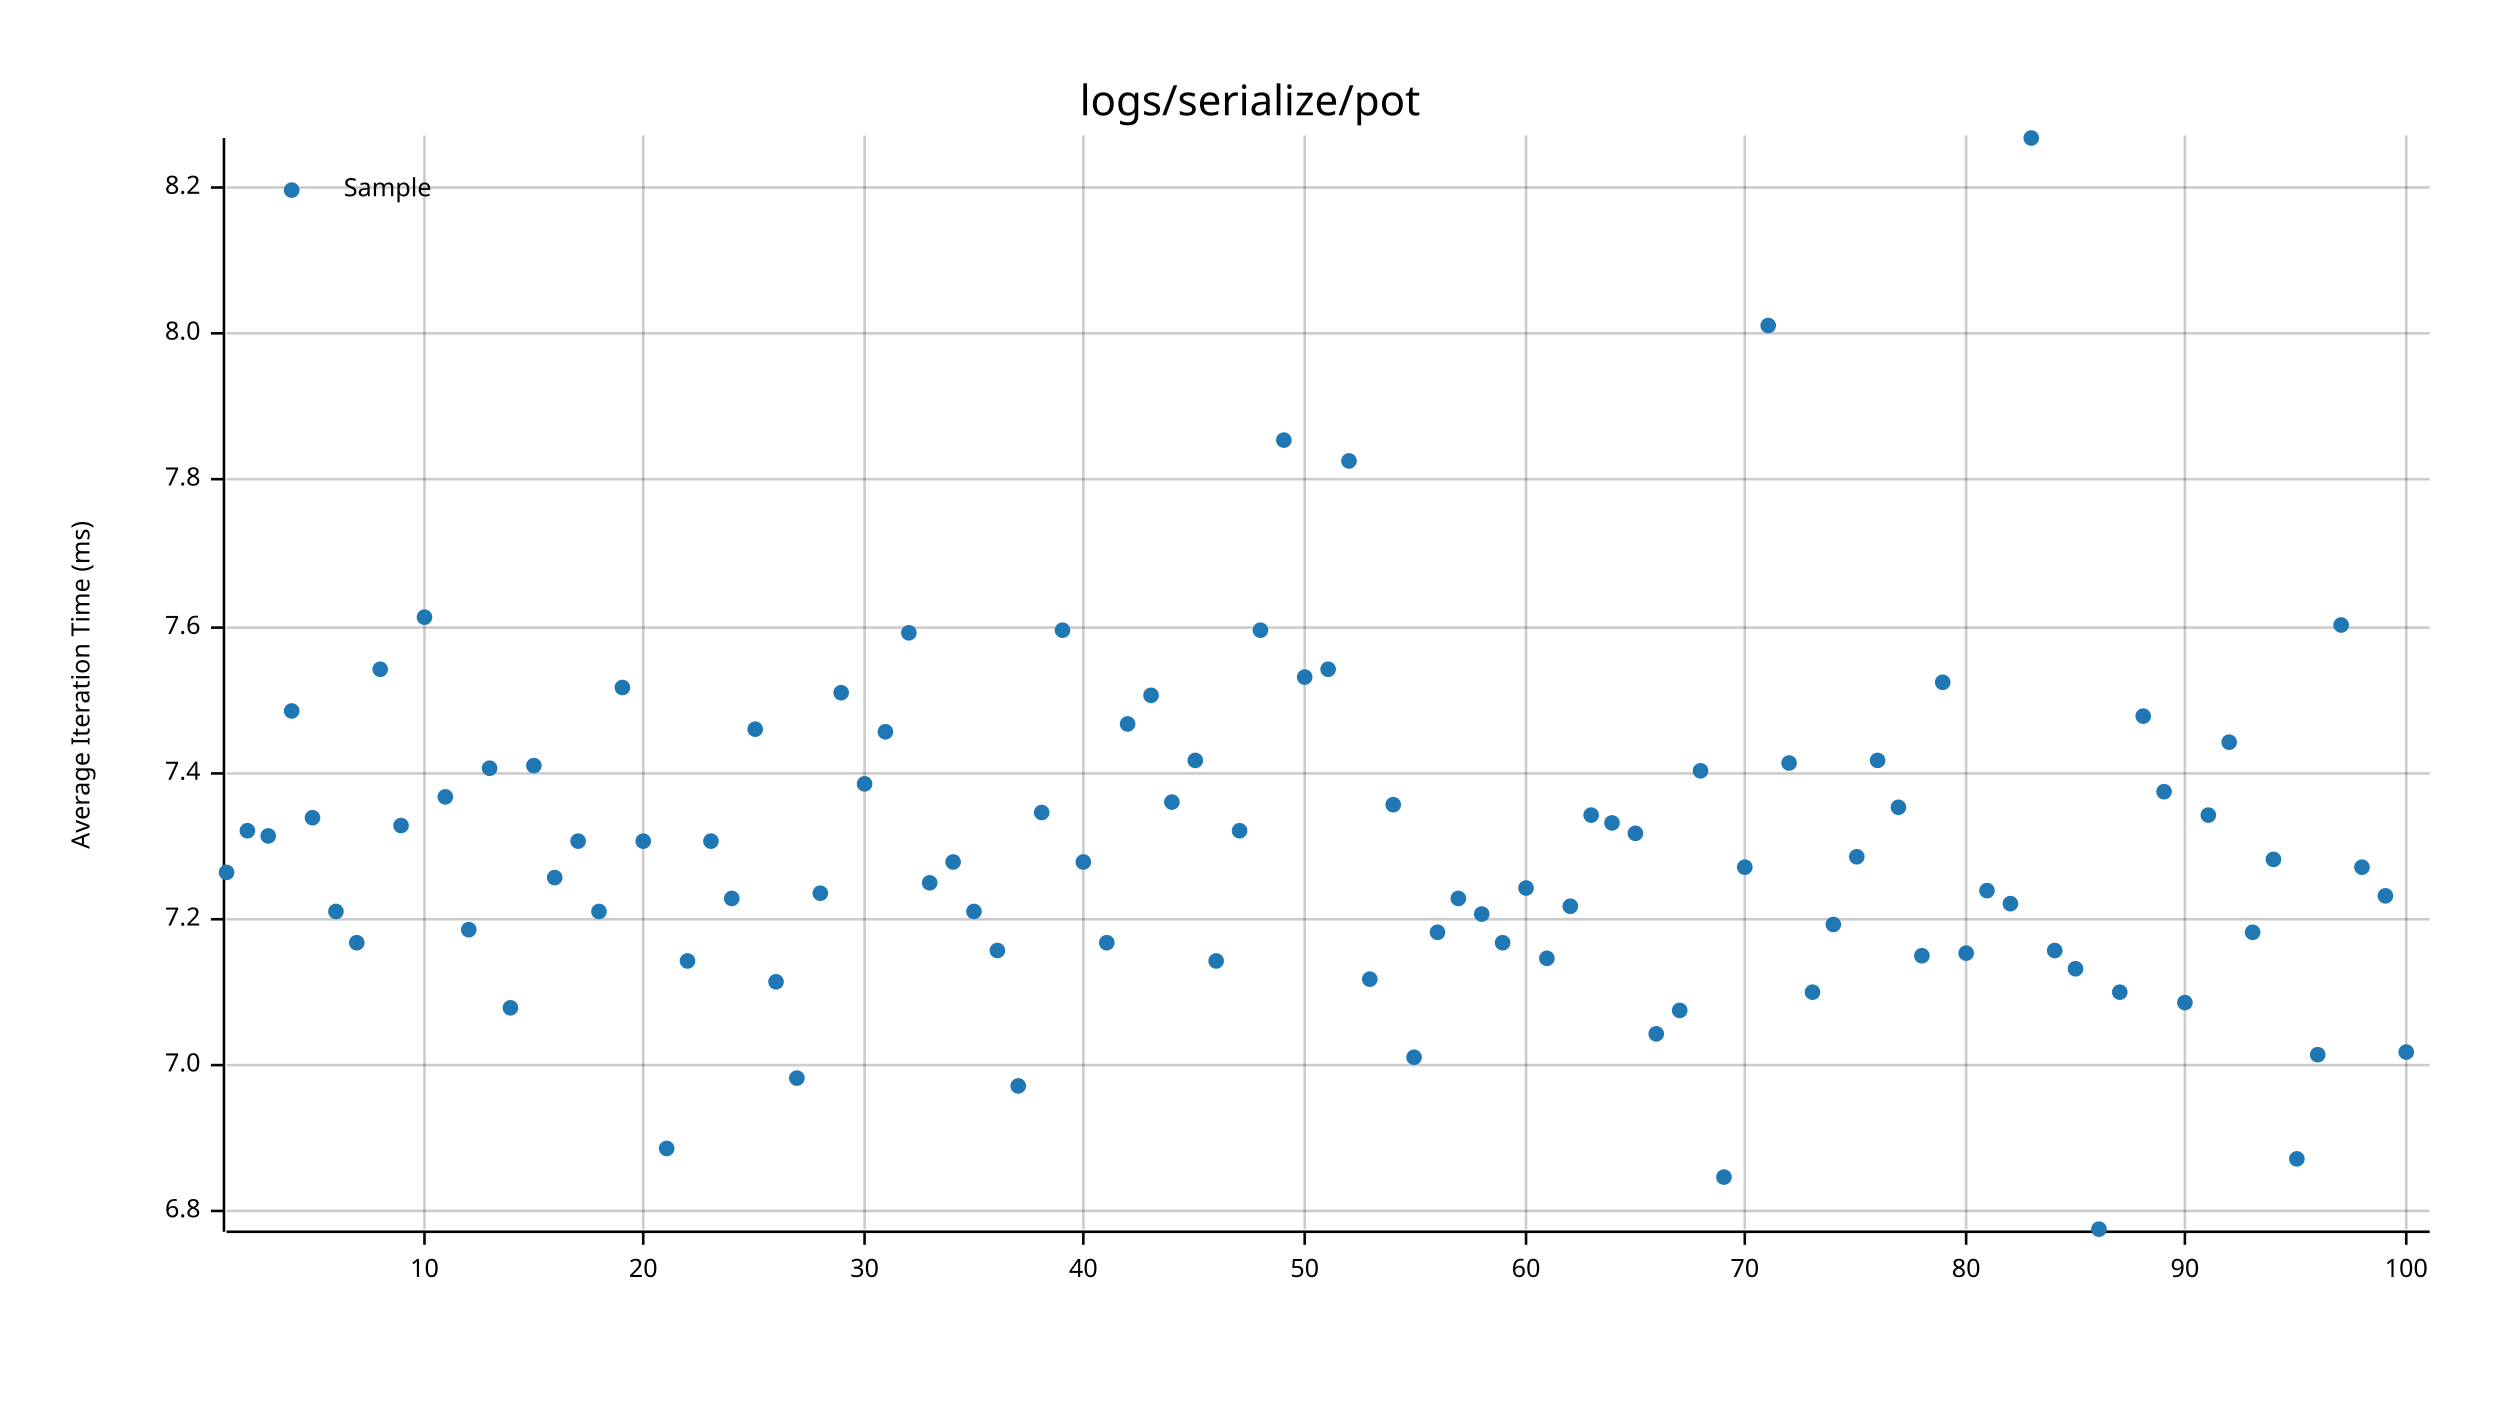
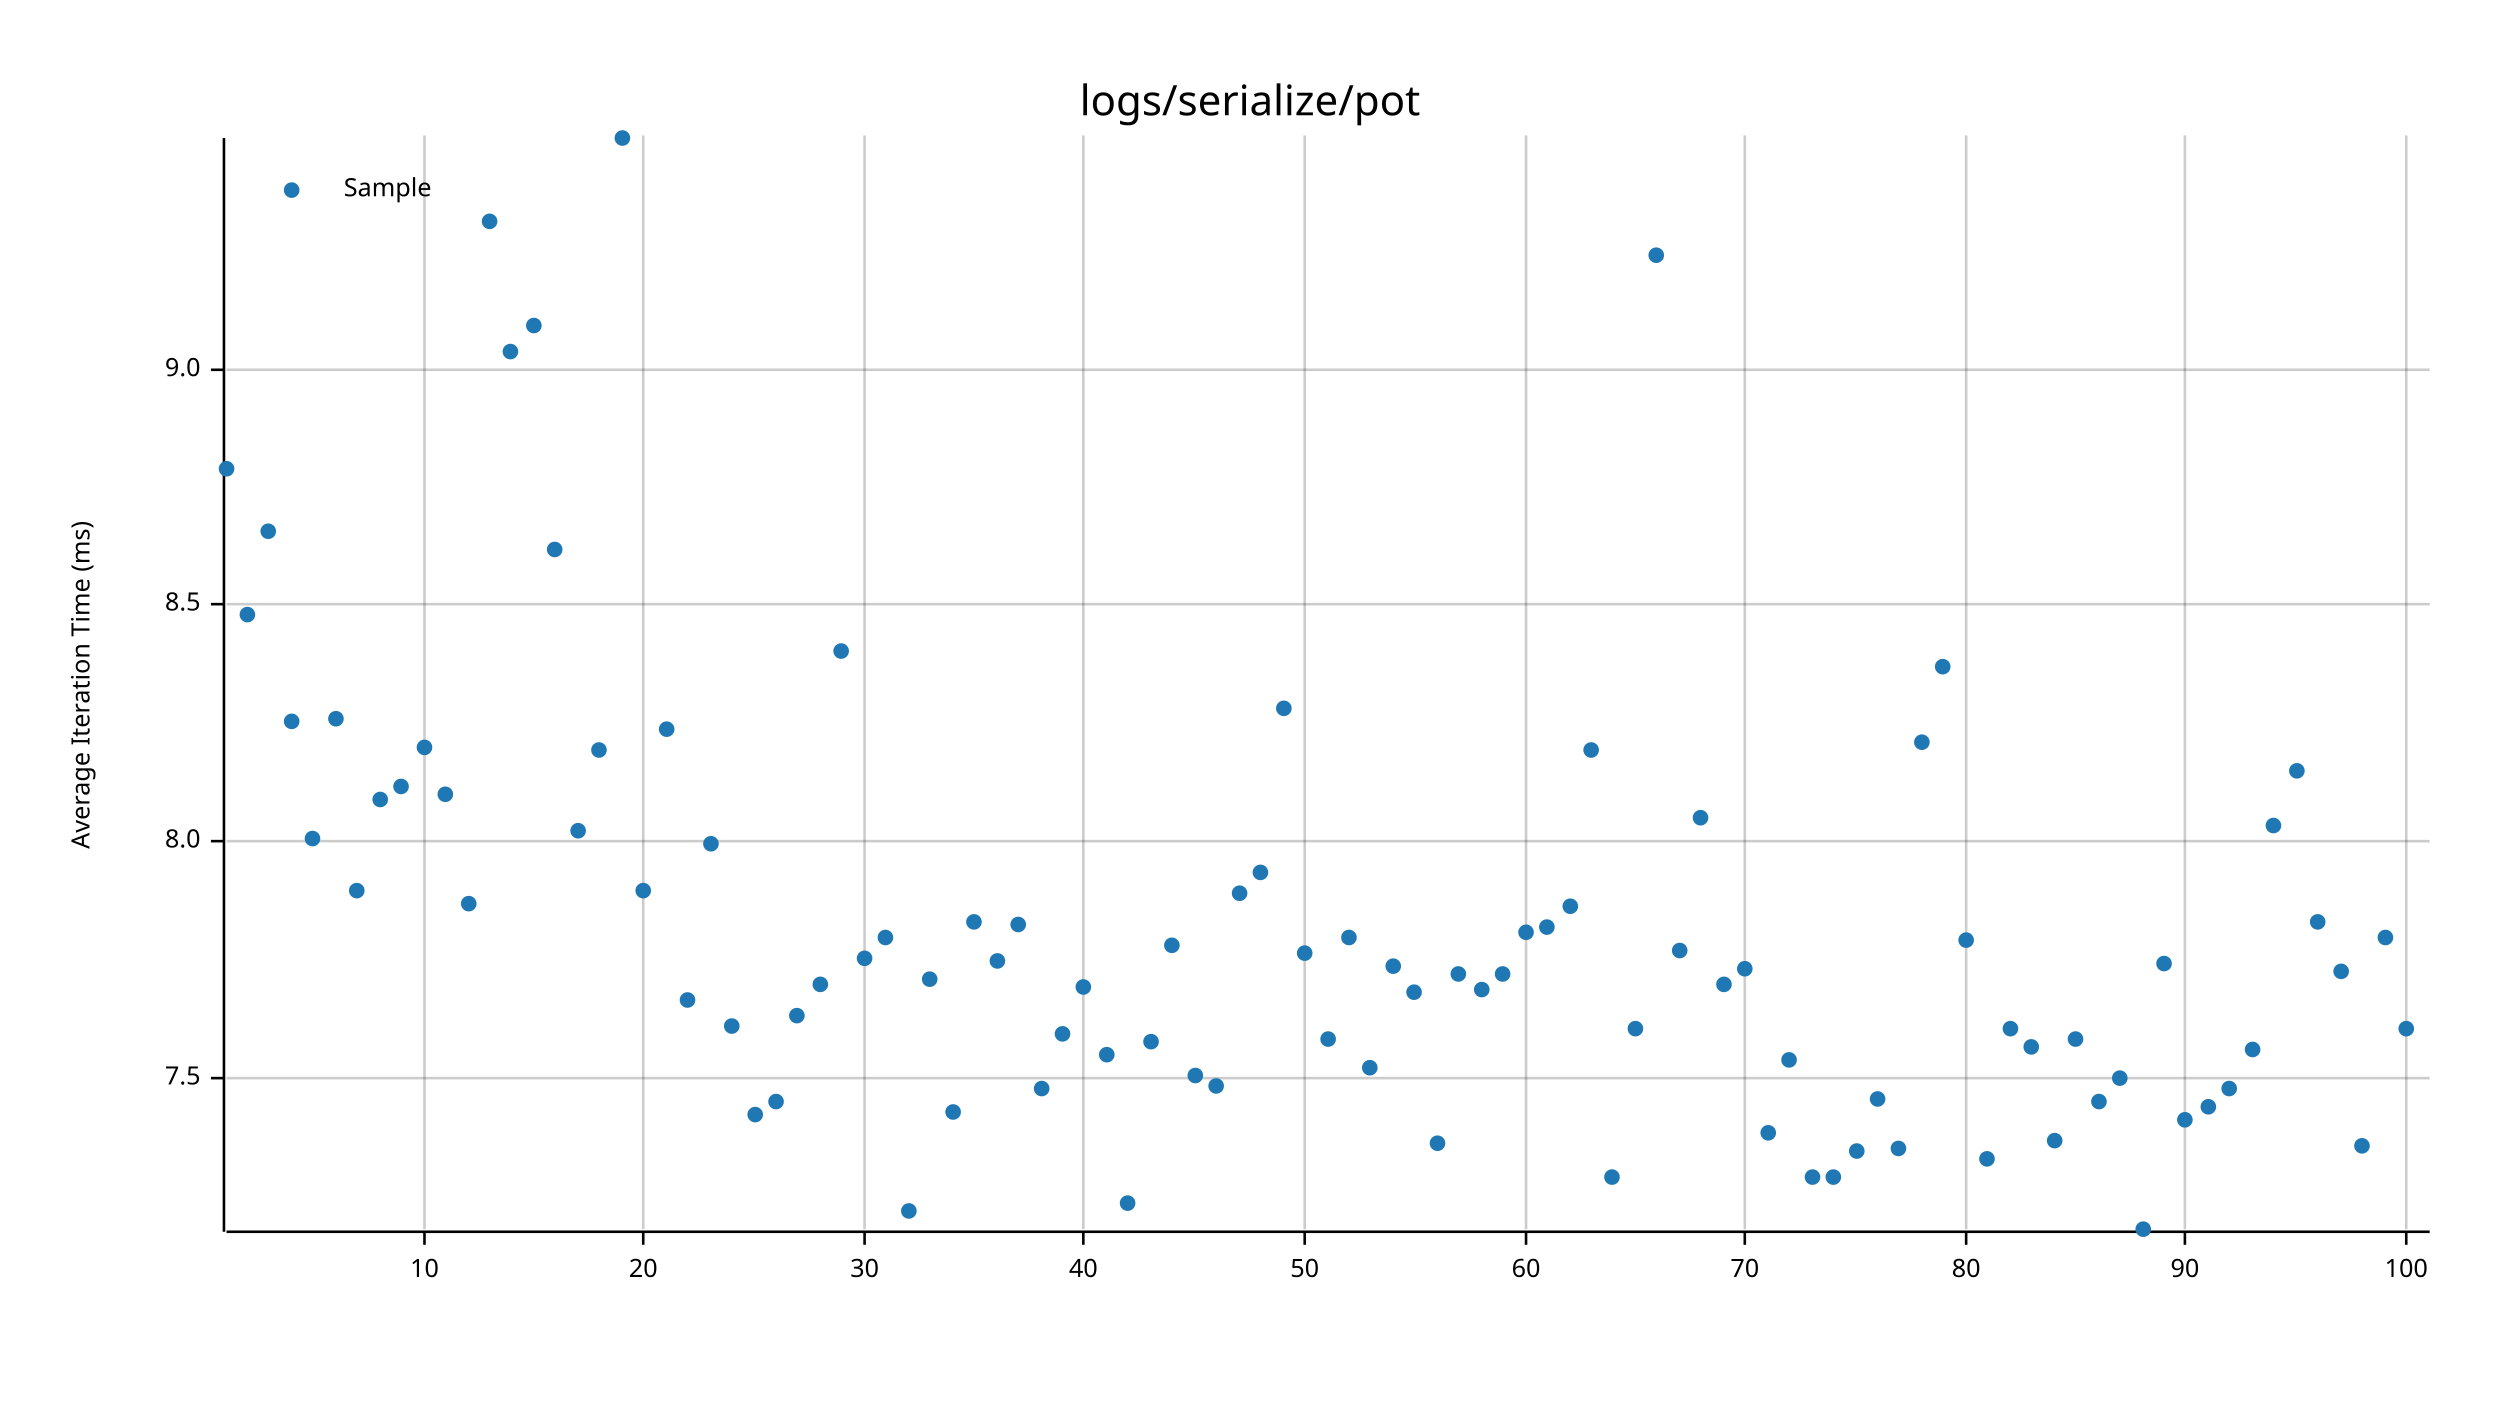
<svg xmlns="http://www.w3.org/2000/svg" width="960" height="540" viewBox="0 0 960 540">
  <text x="480" y="32" dy="0.76em" text-anchor="middle" font-family="sans-serif" font-size="16.129" opacity="1" fill="#000000">
logs/serialize/pot
</text>
  <text x="27" y="263" dy="0.76em" text-anchor="middle" font-family="sans-serif" font-size="9.677" opacity="1" fill="#000000" transform="rotate(270, 27, 263)">
Average Iteration Time (ms)
</text>
  <line opacity="0.2" stroke="#000000" stroke-width="1" x1="163" y1="472" x2="163" y2="52" />
  <line opacity="0.2" stroke="#000000" stroke-width="1" x1="247" y1="472" x2="247" y2="52" />
  <line opacity="0.2" stroke="#000000" stroke-width="1" x1="332" y1="472" x2="332" y2="52" />
  <line opacity="0.2" stroke="#000000" stroke-width="1" x1="416" y1="472" x2="416" y2="52" />
  <line opacity="0.2" stroke="#000000" stroke-width="1" x1="501" y1="472" x2="501" y2="52" />
  <line opacity="0.2" stroke="#000000" stroke-width="1" x1="586" y1="472" x2="586" y2="52" />
  <line opacity="0.2" stroke="#000000" stroke-width="1" x1="670" y1="472" x2="670" y2="52" />
  <line opacity="0.2" stroke="#000000" stroke-width="1" x1="755" y1="472" x2="755" y2="52" />
  <line opacity="0.2" stroke="#000000" stroke-width="1" x1="839" y1="472" x2="839" y2="52" />
  <line opacity="0.2" stroke="#000000" stroke-width="1" x1="924" y1="472" x2="924" y2="52" />
-   <line opacity="0.2" stroke="#000000" stroke-width="1" x1="87" y1="465" x2="933" y2="465" />
-   <line opacity="0.2" stroke="#000000" stroke-width="1" x1="87" y1="409" x2="933" y2="409" />
-   <line opacity="0.2" stroke="#000000" stroke-width="1" x1="87" y1="353" x2="933" y2="353" />
-   <line opacity="0.2" stroke="#000000" stroke-width="1" x1="87" y1="297" x2="933" y2="297" />
-   <line opacity="0.2" stroke="#000000" stroke-width="1" x1="87" y1="241" x2="933" y2="241" />
-   <line opacity="0.2" stroke="#000000" stroke-width="1" x1="87" y1="184" x2="933" y2="184" />
-   <line opacity="0.2" stroke="#000000" stroke-width="1" x1="87" y1="128" x2="933" y2="128" />
-   <line opacity="0.2" stroke="#000000" stroke-width="1" x1="87" y1="72" x2="933" y2="72" />
+   <line opacity="0.2" stroke="#000000" stroke-width="1" x1="87" y1="414" x2="933" y2="414" />
+   <line opacity="0.2" stroke="#000000" stroke-width="1" x1="87" y1="323" x2="933" y2="323" />
+   <line opacity="0.2" stroke="#000000" stroke-width="1" x1="87" y1="232" x2="933" y2="232" />
+   <line opacity="0.2" stroke="#000000" stroke-width="1" x1="87" y1="142" x2="933" y2="142" />
  <polyline fill="none" opacity="1" stroke="#000000" stroke-width="1" points="86,53 86,473 " />
-   <text x="77" y="465" dy="0.5ex" text-anchor="end" font-family="sans-serif" font-size="9.677" opacity="1" fill="#000000">
- 6.8
+   <text x="77" y="414" dy="0.5ex" text-anchor="end" font-family="sans-serif" font-size="9.677" opacity="1" fill="#000000">
+ 7.5
</text>
-   <polyline fill="none" opacity="1" stroke="#000000" stroke-width="1" points="81,465 86,465 " />
-   <text x="77" y="409" dy="0.5ex" text-anchor="end" font-family="sans-serif" font-size="9.677" opacity="1" fill="#000000">
- 7.0
- </text>
-   <polyline fill="none" opacity="1" stroke="#000000" stroke-width="1" points="81,409 86,409 " />
-   <text x="77" y="353" dy="0.5ex" text-anchor="end" font-family="sans-serif" font-size="9.677" opacity="1" fill="#000000">
- 7.2
- </text>
-   <polyline fill="none" opacity="1" stroke="#000000" stroke-width="1" points="81,353 86,353 " />
-   <text x="77" y="297" dy="0.5ex" text-anchor="end" font-family="sans-serif" font-size="9.677" opacity="1" fill="#000000">
- 7.4
- </text>
-   <polyline fill="none" opacity="1" stroke="#000000" stroke-width="1" points="81,297 86,297 " />
-   <text x="77" y="241" dy="0.5ex" text-anchor="end" font-family="sans-serif" font-size="9.677" opacity="1" fill="#000000">
- 7.6
- </text>
-   <polyline fill="none" opacity="1" stroke="#000000" stroke-width="1" points="81,241 86,241 " />
-   <text x="77" y="184" dy="0.5ex" text-anchor="end" font-family="sans-serif" font-size="9.677" opacity="1" fill="#000000">
- 7.8
- </text>
-   <polyline fill="none" opacity="1" stroke="#000000" stroke-width="1" points="81,184 86,184 " />
-   <text x="77" y="128" dy="0.5ex" text-anchor="end" font-family="sans-serif" font-size="9.677" opacity="1" fill="#000000">
+   <polyline fill="none" opacity="1" stroke="#000000" stroke-width="1" points="81,414 86,414 " />
+   <text x="77" y="323" dy="0.5ex" text-anchor="end" font-family="sans-serif" font-size="9.677" opacity="1" fill="#000000">
8.0
</text>
-   <polyline fill="none" opacity="1" stroke="#000000" stroke-width="1" points="81,128 86,128 " />
-   <text x="77" y="72" dy="0.5ex" text-anchor="end" font-family="sans-serif" font-size="9.677" opacity="1" fill="#000000">
- 8.2
+   <polyline fill="none" opacity="1" stroke="#000000" stroke-width="1" points="81,323 86,323 " />
+   <text x="77" y="232" dy="0.5ex" text-anchor="end" font-family="sans-serif" font-size="9.677" opacity="1" fill="#000000">
+ 8.5
</text>
-   <polyline fill="none" opacity="1" stroke="#000000" stroke-width="1" points="81,72 86,72 " />
+   <polyline fill="none" opacity="1" stroke="#000000" stroke-width="1" points="81,232 86,232 " />
+   <text x="77" y="142" dy="0.5ex" text-anchor="end" font-family="sans-serif" font-size="9.677" opacity="1" fill="#000000">
+ 9.0
+ </text>
+   <polyline fill="none" opacity="1" stroke="#000000" stroke-width="1" points="81,142 86,142 " />
  <polyline fill="none" opacity="1" stroke="#000000" stroke-width="1" points="87,473 933,473 " />
  <text x="163" y="483" dy="0.76em" text-anchor="middle" font-family="sans-serif" font-size="9.677" opacity="1" fill="#000000">
10
</text>
  <polyline fill="none" opacity="1" stroke="#000000" stroke-width="1" points="163,473 163,478 " />
  <text x="247" y="483" dy="0.76em" text-anchor="middle" font-family="sans-serif" font-size="9.677" opacity="1" fill="#000000">
20
</text>
  <polyline fill="none" opacity="1" stroke="#000000" stroke-width="1" points="247,473 247,478 " />
  <text x="332" y="483" dy="0.76em" text-anchor="middle" font-family="sans-serif" font-size="9.677" opacity="1" fill="#000000">
30
</text>
  <polyline fill="none" opacity="1" stroke="#000000" stroke-width="1" points="332,473 332,478 " />
  <text x="416" y="483" dy="0.76em" text-anchor="middle" font-family="sans-serif" font-size="9.677" opacity="1" fill="#000000">
40
</text>
  <polyline fill="none" opacity="1" stroke="#000000" stroke-width="1" points="416,473 416,478 " />
  <text x="501" y="483" dy="0.76em" text-anchor="middle" font-family="sans-serif" font-size="9.677" opacity="1" fill="#000000">
50
</text>
  <polyline fill="none" opacity="1" stroke="#000000" stroke-width="1" points="501,473 501,478 " />
  <text x="586" y="483" dy="0.76em" text-anchor="middle" font-family="sans-serif" font-size="9.677" opacity="1" fill="#000000">
60
</text>
  <polyline fill="none" opacity="1" stroke="#000000" stroke-width="1" points="586,473 586,478 " />
  <text x="670" y="483" dy="0.76em" text-anchor="middle" font-family="sans-serif" font-size="9.677" opacity="1" fill="#000000">
70
</text>
  <polyline fill="none" opacity="1" stroke="#000000" stroke-width="1" points="670,473 670,478 " />
  <text x="755" y="483" dy="0.76em" text-anchor="middle" font-family="sans-serif" font-size="9.677" opacity="1" fill="#000000">
80
</text>
  <polyline fill="none" opacity="1" stroke="#000000" stroke-width="1" points="755,473 755,478 " />
  <text x="839" y="483" dy="0.76em" text-anchor="middle" font-family="sans-serif" font-size="9.677" opacity="1" fill="#000000">
90
</text>
  <polyline fill="none" opacity="1" stroke="#000000" stroke-width="1" points="839,473 839,478 " />
  <text x="924" y="483" dy="0.76em" text-anchor="middle" font-family="sans-serif" font-size="9.677" opacity="1" fill="#000000">
100
</text>
  <polyline fill="none" opacity="1" stroke="#000000" stroke-width="1" points="924,473 924,478 " />
-   <circle cx="87" cy="335" r="3" opacity="1" fill="#1F78B4" stroke="none" stroke-width="1" />
-   <circle cx="95" cy="319" r="3" opacity="1" fill="#1F78B4" stroke="none" stroke-width="1" />
-   <circle cx="103" cy="321" r="3" opacity="1" fill="#1F78B4" stroke="none" stroke-width="1" />
-   <circle cx="112" cy="273" r="3" opacity="1" fill="#1F78B4" stroke="none" stroke-width="1" />
-   <circle cx="120" cy="314" r="3" opacity="1" fill="#1F78B4" stroke="none" stroke-width="1" />
-   <circle cx="129" cy="350" r="3" opacity="1" fill="#1F78B4" stroke="none" stroke-width="1" />
-   <circle cx="137" cy="362" r="3" opacity="1" fill="#1F78B4" stroke="none" stroke-width="1" />
-   <circle cx="146" cy="257" r="3" opacity="1" fill="#1F78B4" stroke="none" stroke-width="1" />
-   <circle cx="154" cy="317" r="3" opacity="1" fill="#1F78B4" stroke="none" stroke-width="1" />
-   <circle cx="163" cy="237" r="3" opacity="1" fill="#1F78B4" stroke="none" stroke-width="1" />
-   <circle cx="171" cy="306" r="3" opacity="1" fill="#1F78B4" stroke="none" stroke-width="1" />
-   <circle cx="180" cy="357" r="3" opacity="1" fill="#1F78B4" stroke="none" stroke-width="1" />
-   <circle cx="188" cy="295" r="3" opacity="1" fill="#1F78B4" stroke="none" stroke-width="1" />
-   <circle cx="196" cy="387" r="3" opacity="1" fill="#1F78B4" stroke="none" stroke-width="1" />
-   <circle cx="205" cy="294" r="3" opacity="1" fill="#1F78B4" stroke="none" stroke-width="1" />
-   <circle cx="213" cy="337" r="3" opacity="1" fill="#1F78B4" stroke="none" stroke-width="1" />
-   <circle cx="222" cy="323" r="3" opacity="1" fill="#1F78B4" stroke="none" stroke-width="1" />
-   <circle cx="230" cy="350" r="3" opacity="1" fill="#1F78B4" stroke="none" stroke-width="1" />
-   <circle cx="239" cy="264" r="3" opacity="1" fill="#1F78B4" stroke="none" stroke-width="1" />
-   <circle cx="247" cy="323" r="3" opacity="1" fill="#1F78B4" stroke="none" stroke-width="1" />
-   <circle cx="256" cy="441" r="3" opacity="1" fill="#1F78B4" stroke="none" stroke-width="1" />
-   <circle cx="264" cy="369" r="3" opacity="1" fill="#1F78B4" stroke="none" stroke-width="1" />
-   <circle cx="273" cy="323" r="3" opacity="1" fill="#1F78B4" stroke="none" stroke-width="1" />
-   <circle cx="281" cy="345" r="3" opacity="1" fill="#1F78B4" stroke="none" stroke-width="1" />
-   <circle cx="290" cy="280" r="3" opacity="1" fill="#1F78B4" stroke="none" stroke-width="1" />
-   <circle cx="298" cy="377" r="3" opacity="1" fill="#1F78B4" stroke="none" stroke-width="1" />
-   <circle cx="306" cy="414" r="3" opacity="1" fill="#1F78B4" stroke="none" stroke-width="1" />
-   <circle cx="315" cy="343" r="3" opacity="1" fill="#1F78B4" stroke="none" stroke-width="1" />
-   <circle cx="323" cy="266" r="3" opacity="1" fill="#1F78B4" stroke="none" stroke-width="1" />
-   <circle cx="332" cy="301" r="3" opacity="1" fill="#1F78B4" stroke="none" stroke-width="1" />
-   <circle cx="340" cy="281" r="3" opacity="1" fill="#1F78B4" stroke="none" stroke-width="1" />
-   <circle cx="349" cy="243" r="3" opacity="1" fill="#1F78B4" stroke="none" stroke-width="1" />
-   <circle cx="357" cy="339" r="3" opacity="1" fill="#1F78B4" stroke="none" stroke-width="1" />
-   <circle cx="366" cy="331" r="3" opacity="1" fill="#1F78B4" stroke="none" stroke-width="1" />
-   <circle cx="374" cy="350" r="3" opacity="1" fill="#1F78B4" stroke="none" stroke-width="1" />
-   <circle cx="383" cy="365" r="3" opacity="1" fill="#1F78B4" stroke="none" stroke-width="1" />
-   <circle cx="391" cy="417" r="3" opacity="1" fill="#1F78B4" stroke="none" stroke-width="1" />
-   <circle cx="400" cy="312" r="3" opacity="1" fill="#1F78B4" stroke="none" stroke-width="1" />
-   <circle cx="408" cy="242" r="3" opacity="1" fill="#1F78B4" stroke="none" stroke-width="1" />
-   <circle cx="416" cy="331" r="3" opacity="1" fill="#1F78B4" stroke="none" stroke-width="1" />
-   <circle cx="425" cy="362" r="3" opacity="1" fill="#1F78B4" stroke="none" stroke-width="1" />
-   <circle cx="433" cy="278" r="3" opacity="1" fill="#1F78B4" stroke="none" stroke-width="1" />
-   <circle cx="442" cy="267" r="3" opacity="1" fill="#1F78B4" stroke="none" stroke-width="1" />
-   <circle cx="450" cy="308" r="3" opacity="1" fill="#1F78B4" stroke="none" stroke-width="1" />
-   <circle cx="459" cy="292" r="3" opacity="1" fill="#1F78B4" stroke="none" stroke-width="1" />
-   <circle cx="467" cy="369" r="3" opacity="1" fill="#1F78B4" stroke="none" stroke-width="1" />
-   <circle cx="476" cy="319" r="3" opacity="1" fill="#1F78B4" stroke="none" stroke-width="1" />
-   <circle cx="484" cy="242" r="3" opacity="1" fill="#1F78B4" stroke="none" stroke-width="1" />
-   <circle cx="493" cy="169" r="3" opacity="1" fill="#1F78B4" stroke="none" stroke-width="1" />
-   <circle cx="501" cy="260" r="3" opacity="1" fill="#1F78B4" stroke="none" stroke-width="1" />
-   <circle cx="510" cy="257" r="3" opacity="1" fill="#1F78B4" stroke="none" stroke-width="1" />
-   <circle cx="518" cy="177" r="3" opacity="1" fill="#1F78B4" stroke="none" stroke-width="1" />
-   <circle cx="526" cy="376" r="3" opacity="1" fill="#1F78B4" stroke="none" stroke-width="1" />
-   <circle cx="535" cy="309" r="3" opacity="1" fill="#1F78B4" stroke="none" stroke-width="1" />
-   <circle cx="543" cy="406" r="3" opacity="1" fill="#1F78B4" stroke="none" stroke-width="1" />
-   <circle cx="552" cy="358" r="3" opacity="1" fill="#1F78B4" stroke="none" stroke-width="1" />
-   <circle cx="560" cy="345" r="3" opacity="1" fill="#1F78B4" stroke="none" stroke-width="1" />
-   <circle cx="569" cy="351" r="3" opacity="1" fill="#1F78B4" stroke="none" stroke-width="1" />
-   <circle cx="577" cy="362" r="3" opacity="1" fill="#1F78B4" stroke="none" stroke-width="1" />
-   <circle cx="586" cy="341" r="3" opacity="1" fill="#1F78B4" stroke="none" stroke-width="1" />
-   <circle cx="594" cy="368" r="3" opacity="1" fill="#1F78B4" stroke="none" stroke-width="1" />
+   <circle cx="87" cy="180" r="3" opacity="1" fill="#1F78B4" stroke="none" stroke-width="1" />
+   <circle cx="95" cy="236" r="3" opacity="1" fill="#1F78B4" stroke="none" stroke-width="1" />
+   <circle cx="103" cy="204" r="3" opacity="1" fill="#1F78B4" stroke="none" stroke-width="1" />
+   <circle cx="112" cy="277" r="3" opacity="1" fill="#1F78B4" stroke="none" stroke-width="1" />
+   <circle cx="120" cy="322" r="3" opacity="1" fill="#1F78B4" stroke="none" stroke-width="1" />
+   <circle cx="129" cy="276" r="3" opacity="1" fill="#1F78B4" stroke="none" stroke-width="1" />
+   <circle cx="137" cy="342" r="3" opacity="1" fill="#1F78B4" stroke="none" stroke-width="1" />
+   <circle cx="146" cy="307" r="3" opacity="1" fill="#1F78B4" stroke="none" stroke-width="1" />
+   <circle cx="154" cy="302" r="3" opacity="1" fill="#1F78B4" stroke="none" stroke-width="1" />
+   <circle cx="163" cy="287" r="3" opacity="1" fill="#1F78B4" stroke="none" stroke-width="1" />
+   <circle cx="171" cy="305" r="3" opacity="1" fill="#1F78B4" stroke="none" stroke-width="1" />
+   <circle cx="180" cy="347" r="3" opacity="1" fill="#1F78B4" stroke="none" stroke-width="1" />
+   <circle cx="188" cy="85" r="3" opacity="1" fill="#1F78B4" stroke="none" stroke-width="1" />
+   <circle cx="196" cy="135" r="3" opacity="1" fill="#1F78B4" stroke="none" stroke-width="1" />
+   <circle cx="205" cy="125" r="3" opacity="1" fill="#1F78B4" stroke="none" stroke-width="1" />
+   <circle cx="213" cy="211" r="3" opacity="1" fill="#1F78B4" stroke="none" stroke-width="1" />
+   <circle cx="222" cy="319" r="3" opacity="1" fill="#1F78B4" stroke="none" stroke-width="1" />
+   <circle cx="230" cy="288" r="3" opacity="1" fill="#1F78B4" stroke="none" stroke-width="1" />
+   <circle cx="239" cy="53" r="3" opacity="1" fill="#1F78B4" stroke="none" stroke-width="1" />
+   <circle cx="247" cy="342" r="3" opacity="1" fill="#1F78B4" stroke="none" stroke-width="1" />
+   <circle cx="256" cy="280" r="3" opacity="1" fill="#1F78B4" stroke="none" stroke-width="1" />
+   <circle cx="264" cy="384" r="3" opacity="1" fill="#1F78B4" stroke="none" stroke-width="1" />
+   <circle cx="273" cy="324" r="3" opacity="1" fill="#1F78B4" stroke="none" stroke-width="1" />
+   <circle cx="281" cy="394" r="3" opacity="1" fill="#1F78B4" stroke="none" stroke-width="1" />
+   <circle cx="290" cy="428" r="3" opacity="1" fill="#1F78B4" stroke="none" stroke-width="1" />
+   <circle cx="298" cy="423" r="3" opacity="1" fill="#1F78B4" stroke="none" stroke-width="1" />
+   <circle cx="306" cy="390" r="3" opacity="1" fill="#1F78B4" stroke="none" stroke-width="1" />
+   <circle cx="315" cy="378" r="3" opacity="1" fill="#1F78B4" stroke="none" stroke-width="1" />
+   <circle cx="323" cy="250" r="3" opacity="1" fill="#1F78B4" stroke="none" stroke-width="1" />
+   <circle cx="332" cy="368" r="3" opacity="1" fill="#1F78B4" stroke="none" stroke-width="1" />
+   <circle cx="340" cy="360" r="3" opacity="1" fill="#1F78B4" stroke="none" stroke-width="1" />
+   <circle cx="349" cy="465" r="3" opacity="1" fill="#1F78B4" stroke="none" stroke-width="1" />
+   <circle cx="357" cy="376" r="3" opacity="1" fill="#1F78B4" stroke="none" stroke-width="1" />
+   <circle cx="366" cy="427" r="3" opacity="1" fill="#1F78B4" stroke="none" stroke-width="1" />
+   <circle cx="374" cy="354" r="3" opacity="1" fill="#1F78B4" stroke="none" stroke-width="1" />
+   <circle cx="383" cy="369" r="3" opacity="1" fill="#1F78B4" stroke="none" stroke-width="1" />
+   <circle cx="391" cy="355" r="3" opacity="1" fill="#1F78B4" stroke="none" stroke-width="1" />
+   <circle cx="400" cy="418" r="3" opacity="1" fill="#1F78B4" stroke="none" stroke-width="1" />
+   <circle cx="408" cy="397" r="3" opacity="1" fill="#1F78B4" stroke="none" stroke-width="1" />
+   <circle cx="416" cy="379" r="3" opacity="1" fill="#1F78B4" stroke="none" stroke-width="1" />
+   <circle cx="425" cy="405" r="3" opacity="1" fill="#1F78B4" stroke="none" stroke-width="1" />
+   <circle cx="433" cy="462" r="3" opacity="1" fill="#1F78B4" stroke="none" stroke-width="1" />
+   <circle cx="442" cy="400" r="3" opacity="1" fill="#1F78B4" stroke="none" stroke-width="1" />
+   <circle cx="450" cy="363" r="3" opacity="1" fill="#1F78B4" stroke="none" stroke-width="1" />
+   <circle cx="459" cy="413" r="3" opacity="1" fill="#1F78B4" stroke="none" stroke-width="1" />
+   <circle cx="467" cy="417" r="3" opacity="1" fill="#1F78B4" stroke="none" stroke-width="1" />
+   <circle cx="476" cy="343" r="3" opacity="1" fill="#1F78B4" stroke="none" stroke-width="1" />
+   <circle cx="484" cy="335" r="3" opacity="1" fill="#1F78B4" stroke="none" stroke-width="1" />
+   <circle cx="493" cy="272" r="3" opacity="1" fill="#1F78B4" stroke="none" stroke-width="1" />
+   <circle cx="501" cy="366" r="3" opacity="1" fill="#1F78B4" stroke="none" stroke-width="1" />
+   <circle cx="510" cy="399" r="3" opacity="1" fill="#1F78B4" stroke="none" stroke-width="1" />
+   <circle cx="518" cy="360" r="3" opacity="1" fill="#1F78B4" stroke="none" stroke-width="1" />
+   <circle cx="526" cy="410" r="3" opacity="1" fill="#1F78B4" stroke="none" stroke-width="1" />
+   <circle cx="535" cy="371" r="3" opacity="1" fill="#1F78B4" stroke="none" stroke-width="1" />
+   <circle cx="543" cy="381" r="3" opacity="1" fill="#1F78B4" stroke="none" stroke-width="1" />
+   <circle cx="552" cy="439" r="3" opacity="1" fill="#1F78B4" stroke="none" stroke-width="1" />
+   <circle cx="560" cy="374" r="3" opacity="1" fill="#1F78B4" stroke="none" stroke-width="1" />
+   <circle cx="569" cy="380" r="3" opacity="1" fill="#1F78B4" stroke="none" stroke-width="1" />
+   <circle cx="577" cy="374" r="3" opacity="1" fill="#1F78B4" stroke="none" stroke-width="1" />
+   <circle cx="586" cy="358" r="3" opacity="1" fill="#1F78B4" stroke="none" stroke-width="1" />
+   <circle cx="594" cy="356" r="3" opacity="1" fill="#1F78B4" stroke="none" stroke-width="1" />
  <circle cx="603" cy="348" r="3" opacity="1" fill="#1F78B4" stroke="none" stroke-width="1" />
-   <circle cx="611" cy="313" r="3" opacity="1" fill="#1F78B4" stroke="none" stroke-width="1" />
-   <circle cx="619" cy="316" r="3" opacity="1" fill="#1F78B4" stroke="none" stroke-width="1" />
-   <circle cx="628" cy="320" r="3" opacity="1" fill="#1F78B4" stroke="none" stroke-width="1" />
-   <circle cx="636" cy="397" r="3" opacity="1" fill="#1F78B4" stroke="none" stroke-width="1" />
-   <circle cx="645" cy="388" r="3" opacity="1" fill="#1F78B4" stroke="none" stroke-width="1" />
-   <circle cx="653" cy="296" r="3" opacity="1" fill="#1F78B4" stroke="none" stroke-width="1" />
-   <circle cx="662" cy="452" r="3" opacity="1" fill="#1F78B4" stroke="none" stroke-width="1" />
-   <circle cx="670" cy="333" r="3" opacity="1" fill="#1F78B4" stroke="none" stroke-width="1" />
-   <circle cx="679" cy="125" r="3" opacity="1" fill="#1F78B4" stroke="none" stroke-width="1" />
-   <circle cx="687" cy="293" r="3" opacity="1" fill="#1F78B4" stroke="none" stroke-width="1" />
-   <circle cx="696" cy="381" r="3" opacity="1" fill="#1F78B4" stroke="none" stroke-width="1" />
-   <circle cx="704" cy="355" r="3" opacity="1" fill="#1F78B4" stroke="none" stroke-width="1" />
-   <circle cx="713" cy="329" r="3" opacity="1" fill="#1F78B4" stroke="none" stroke-width="1" />
-   <circle cx="721" cy="292" r="3" opacity="1" fill="#1F78B4" stroke="none" stroke-width="1" />
-   <circle cx="729" cy="310" r="3" opacity="1" fill="#1F78B4" stroke="none" stroke-width="1" />
-   <circle cx="738" cy="367" r="3" opacity="1" fill="#1F78B4" stroke="none" stroke-width="1" />
-   <circle cx="746" cy="262" r="3" opacity="1" fill="#1F78B4" stroke="none" stroke-width="1" />
-   <circle cx="755" cy="366" r="3" opacity="1" fill="#1F78B4" stroke="none" stroke-width="1" />
-   <circle cx="763" cy="342" r="3" opacity="1" fill="#1F78B4" stroke="none" stroke-width="1" />
-   <circle cx="772" cy="347" r="3" opacity="1" fill="#1F78B4" stroke="none" stroke-width="1" />
-   <circle cx="780" cy="53" r="3" opacity="1" fill="#1F78B4" stroke="none" stroke-width="1" />
-   <circle cx="789" cy="365" r="3" opacity="1" fill="#1F78B4" stroke="none" stroke-width="1" />
-   <circle cx="797" cy="372" r="3" opacity="1" fill="#1F78B4" stroke="none" stroke-width="1" />
-   <circle cx="806" cy="472" r="3" opacity="1" fill="#1F78B4" stroke="none" stroke-width="1" />
-   <circle cx="814" cy="381" r="3" opacity="1" fill="#1F78B4" stroke="none" stroke-width="1" />
-   <circle cx="823" cy="275" r="3" opacity="1" fill="#1F78B4" stroke="none" stroke-width="1" />
-   <circle cx="831" cy="304" r="3" opacity="1" fill="#1F78B4" stroke="none" stroke-width="1" />
-   <circle cx="839" cy="385" r="3" opacity="1" fill="#1F78B4" stroke="none" stroke-width="1" />
-   <circle cx="848" cy="313" r="3" opacity="1" fill="#1F78B4" stroke="none" stroke-width="1" />
-   <circle cx="856" cy="285" r="3" opacity="1" fill="#1F78B4" stroke="none" stroke-width="1" />
-   <circle cx="865" cy="358" r="3" opacity="1" fill="#1F78B4" stroke="none" stroke-width="1" />
-   <circle cx="873" cy="330" r="3" opacity="1" fill="#1F78B4" stroke="none" stroke-width="1" />
-   <circle cx="882" cy="445" r="3" opacity="1" fill="#1F78B4" stroke="none" stroke-width="1" />
-   <circle cx="890" cy="405" r="3" opacity="1" fill="#1F78B4" stroke="none" stroke-width="1" />
-   <circle cx="899" cy="240" r="3" opacity="1" fill="#1F78B4" stroke="none" stroke-width="1" />
-   <circle cx="907" cy="333" r="3" opacity="1" fill="#1F78B4" stroke="none" stroke-width="1" />
-   <circle cx="916" cy="344" r="3" opacity="1" fill="#1F78B4" stroke="none" stroke-width="1" />
-   <circle cx="924" cy="404" r="3" opacity="1" fill="#1F78B4" stroke="none" stroke-width="1" />
+   <circle cx="611" cy="288" r="3" opacity="1" fill="#1F78B4" stroke="none" stroke-width="1" />
+   <circle cx="619" cy="452" r="3" opacity="1" fill="#1F78B4" stroke="none" stroke-width="1" />
+   <circle cx="628" cy="395" r="3" opacity="1" fill="#1F78B4" stroke="none" stroke-width="1" />
+   <circle cx="636" cy="98" r="3" opacity="1" fill="#1F78B4" stroke="none" stroke-width="1" />
+   <circle cx="645" cy="365" r="3" opacity="1" fill="#1F78B4" stroke="none" stroke-width="1" />
+   <circle cx="653" cy="314" r="3" opacity="1" fill="#1F78B4" stroke="none" stroke-width="1" />
+   <circle cx="662" cy="378" r="3" opacity="1" fill="#1F78B4" stroke="none" stroke-width="1" />
+   <circle cx="670" cy="372" r="3" opacity="1" fill="#1F78B4" stroke="none" stroke-width="1" />
+   <circle cx="679" cy="435" r="3" opacity="1" fill="#1F78B4" stroke="none" stroke-width="1" />
+   <circle cx="687" cy="407" r="3" opacity="1" fill="#1F78B4" stroke="none" stroke-width="1" />
+   <circle cx="696" cy="452" r="3" opacity="1" fill="#1F78B4" stroke="none" stroke-width="1" />
+   <circle cx="704" cy="452" r="3" opacity="1" fill="#1F78B4" stroke="none" stroke-width="1" />
+   <circle cx="713" cy="442" r="3" opacity="1" fill="#1F78B4" stroke="none" stroke-width="1" />
+   <circle cx="721" cy="422" r="3" opacity="1" fill="#1F78B4" stroke="none" stroke-width="1" />
+   <circle cx="729" cy="441" r="3" opacity="1" fill="#1F78B4" stroke="none" stroke-width="1" />
+   <circle cx="738" cy="285" r="3" opacity="1" fill="#1F78B4" stroke="none" stroke-width="1" />
+   <circle cx="746" cy="256" r="3" opacity="1" fill="#1F78B4" stroke="none" stroke-width="1" />
+   <circle cx="755" cy="361" r="3" opacity="1" fill="#1F78B4" stroke="none" stroke-width="1" />
+   <circle cx="763" cy="445" r="3" opacity="1" fill="#1F78B4" stroke="none" stroke-width="1" />
+   <circle cx="772" cy="395" r="3" opacity="1" fill="#1F78B4" stroke="none" stroke-width="1" />
+   <circle cx="780" cy="402" r="3" opacity="1" fill="#1F78B4" stroke="none" stroke-width="1" />
+   <circle cx="789" cy="438" r="3" opacity="1" fill="#1F78B4" stroke="none" stroke-width="1" />
+   <circle cx="797" cy="399" r="3" opacity="1" fill="#1F78B4" stroke="none" stroke-width="1" />
+   <circle cx="806" cy="423" r="3" opacity="1" fill="#1F78B4" stroke="none" stroke-width="1" />
+   <circle cx="814" cy="414" r="3" opacity="1" fill="#1F78B4" stroke="none" stroke-width="1" />
+   <circle cx="823" cy="472" r="3" opacity="1" fill="#1F78B4" stroke="none" stroke-width="1" />
+   <circle cx="831" cy="370" r="3" opacity="1" fill="#1F78B4" stroke="none" stroke-width="1" />
+   <circle cx="839" cy="430" r="3" opacity="1" fill="#1F78B4" stroke="none" stroke-width="1" />
+   <circle cx="848" cy="425" r="3" opacity="1" fill="#1F78B4" stroke="none" stroke-width="1" />
+   <circle cx="856" cy="418" r="3" opacity="1" fill="#1F78B4" stroke="none" stroke-width="1" />
+   <circle cx="865" cy="403" r="3" opacity="1" fill="#1F78B4" stroke="none" stroke-width="1" />
+   <circle cx="873" cy="317" r="3" opacity="1" fill="#1F78B4" stroke="none" stroke-width="1" />
+   <circle cx="882" cy="296" r="3" opacity="1" fill="#1F78B4" stroke="none" stroke-width="1" />
+   <circle cx="890" cy="354" r="3" opacity="1" fill="#1F78B4" stroke="none" stroke-width="1" />
+   <circle cx="899" cy="373" r="3" opacity="1" fill="#1F78B4" stroke="none" stroke-width="1" />
+   <circle cx="907" cy="440" r="3" opacity="1" fill="#1F78B4" stroke="none" stroke-width="1" />
+   <circle cx="916" cy="360" r="3" opacity="1" fill="#1F78B4" stroke="none" stroke-width="1" />
+   <circle cx="924" cy="395" r="3" opacity="1" fill="#1F78B4" stroke="none" stroke-width="1" />
  <text x="132" y="68" dy="0.76em" text-anchor="start" font-family="sans-serif" font-size="9.677" opacity="1" fill="#000000">
Sample
</text>
  <circle cx="112" cy="73" r="3" opacity="1" fill="#1F78B4" stroke="none" stroke-width="1" />
</svg>
